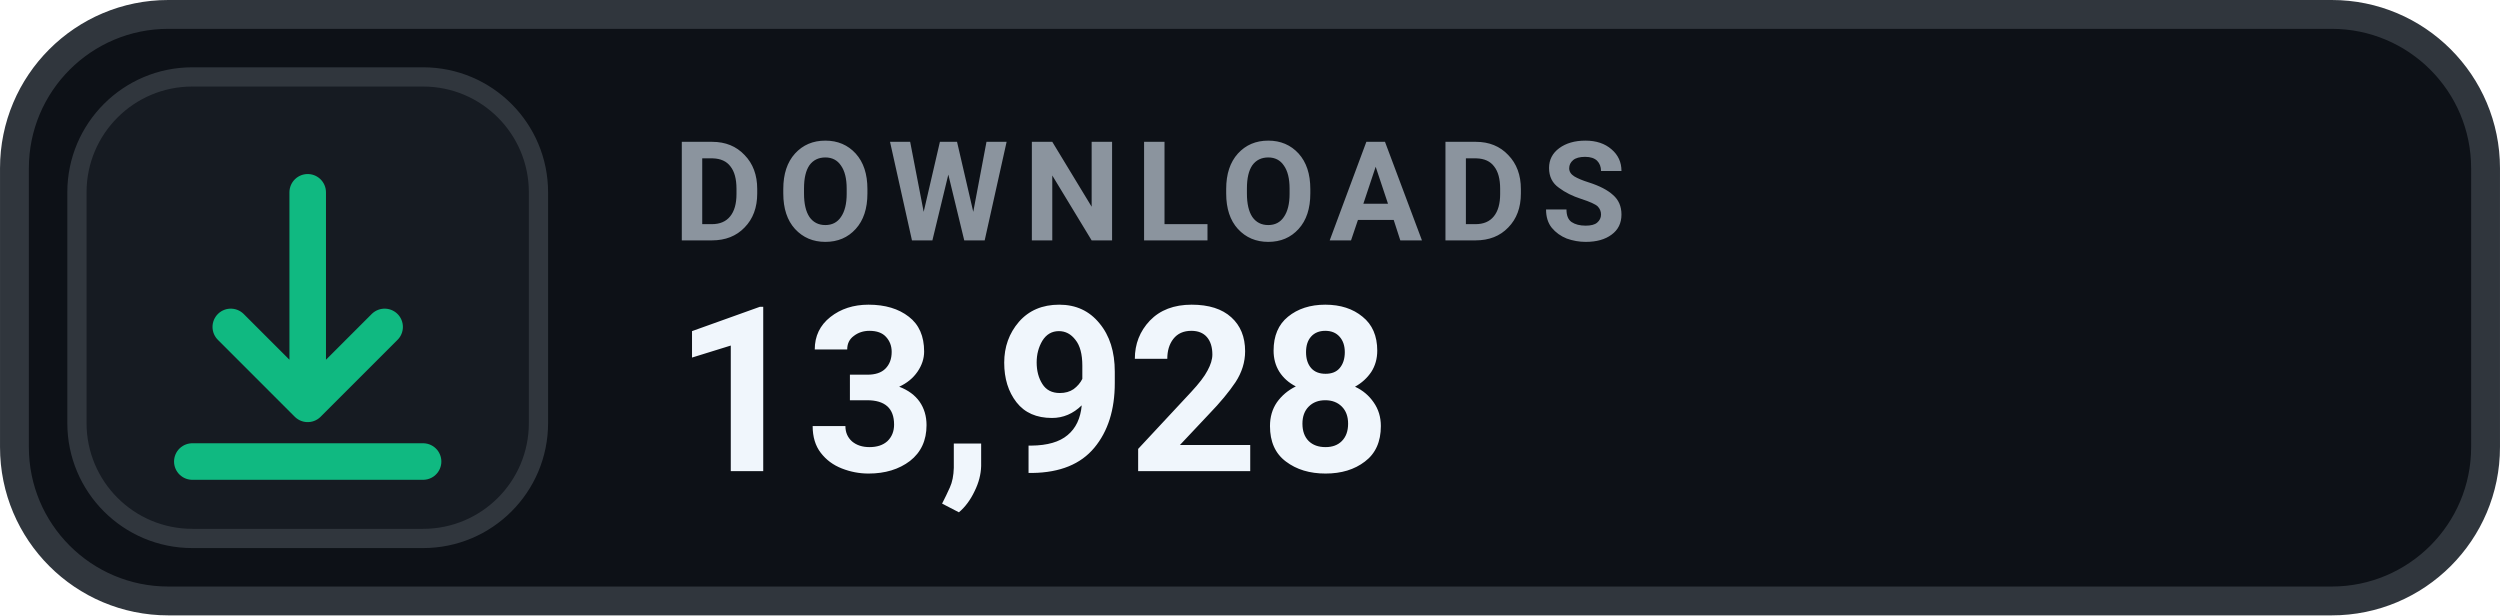
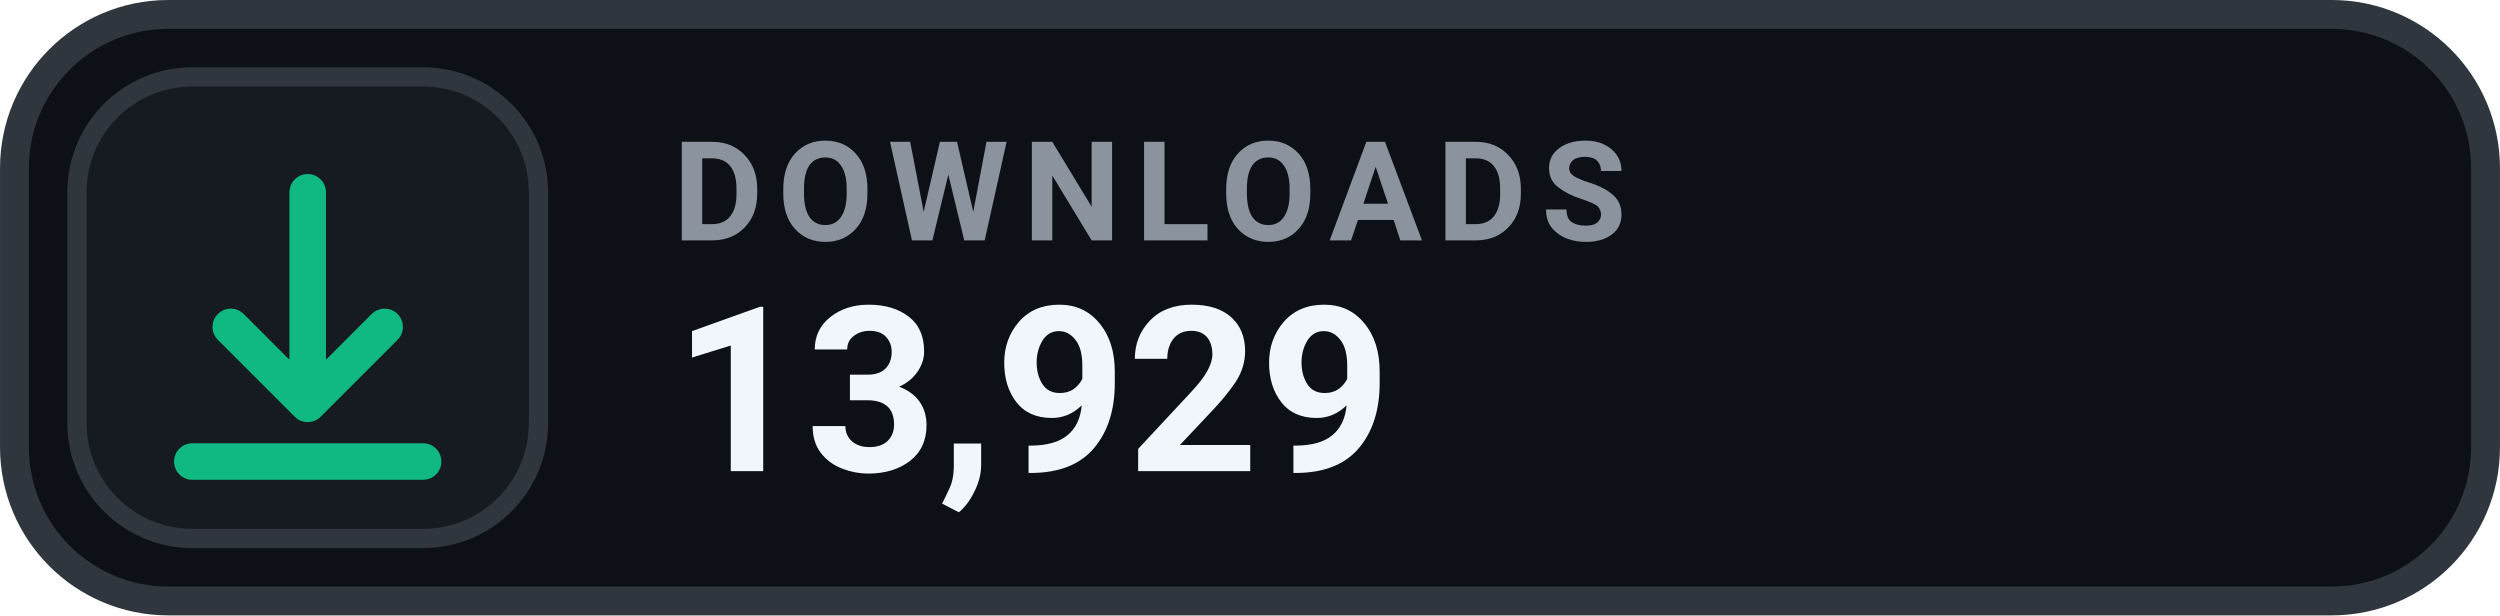
- <svg xmlns="http://www.w3.org/2000/svg" width="126" height="31.015" viewBox="0 0 130 32" role="img" aria-label="DOWNLOADS 13,928">
+ <svg xmlns="http://www.w3.org/2000/svg" width="126" height="31.015" viewBox="0 0 130 32" role="img" aria-label="DOWNLOADS 13,929">
  <rect x=".75" y=".75" width="128.5" height="30.5" rx="8" fill="#0D1117" stroke="#30363D" stroke-width="1.5" />
  <rect x="4" y="4" width="24" height="24" rx="6" fill="#161B22" stroke="#30363D" stroke-width="1" />
  <g transform="translate(16 16)" style="color:#10B981;">
    <path d="M0 -6 v11 m0 0 l4 -4 m-4 4 l-4 -4 M-6 8 h12" fill="none" stroke="currentColor" stroke-width="1.9" stroke-linecap="round" stroke-linejoin="round" />
  </g>
  <text x="35" y="12.5" fill="#8B949E" font-family="-apple-system,BlinkMacSystemFont,'Segoe UI',Roboto,Helvetica,Arial,sans-serif" font-size="7.2" font-weight="700" letter-spacing=".75">DOWNLOADS</text>
-   <text x="35" y="24.5" fill="#F0F6FC" font-family="-apple-system,BlinkMacSystemFont,'Segoe UI',Roboto,Helvetica,Arial,sans-serif" font-size="12" font-weight="700">13,928</text>
+   <text x="35" y="24.5" fill="#F0F6FC" font-family="-apple-system,BlinkMacSystemFont,'Segoe UI',Roboto,Helvetica,Arial,sans-serif" font-size="12" font-weight="700">13,929</text>
</svg>
